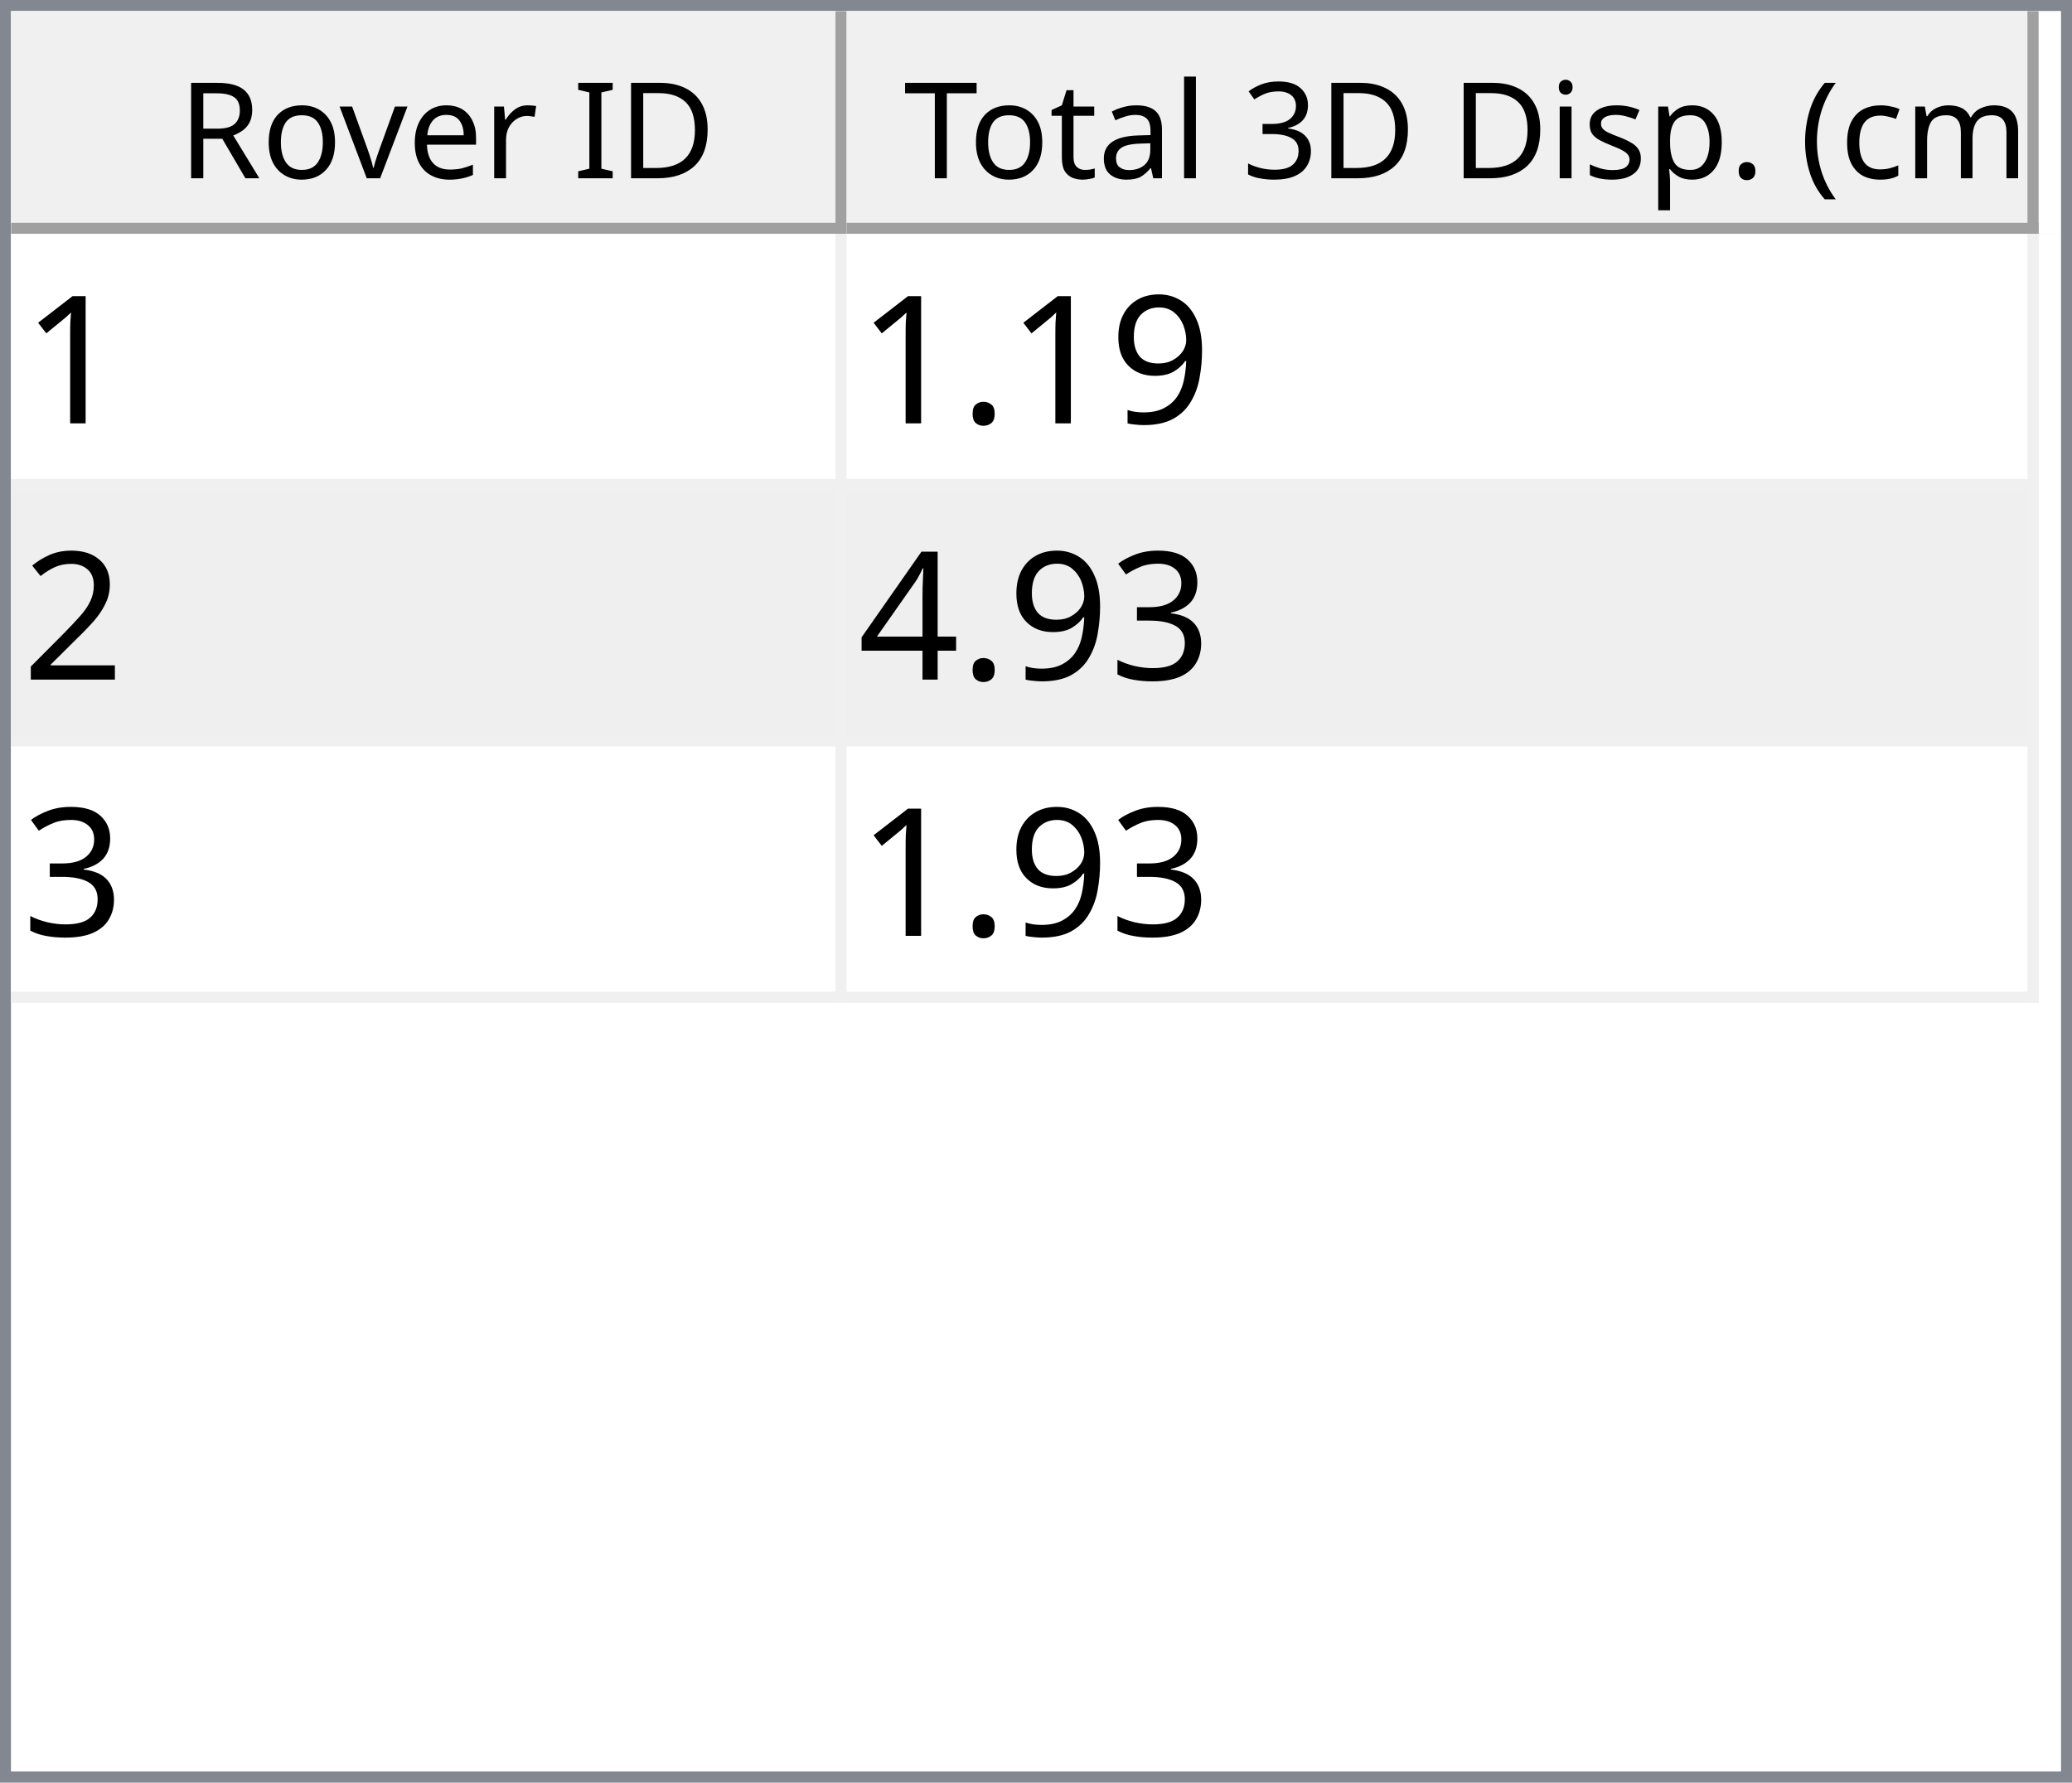
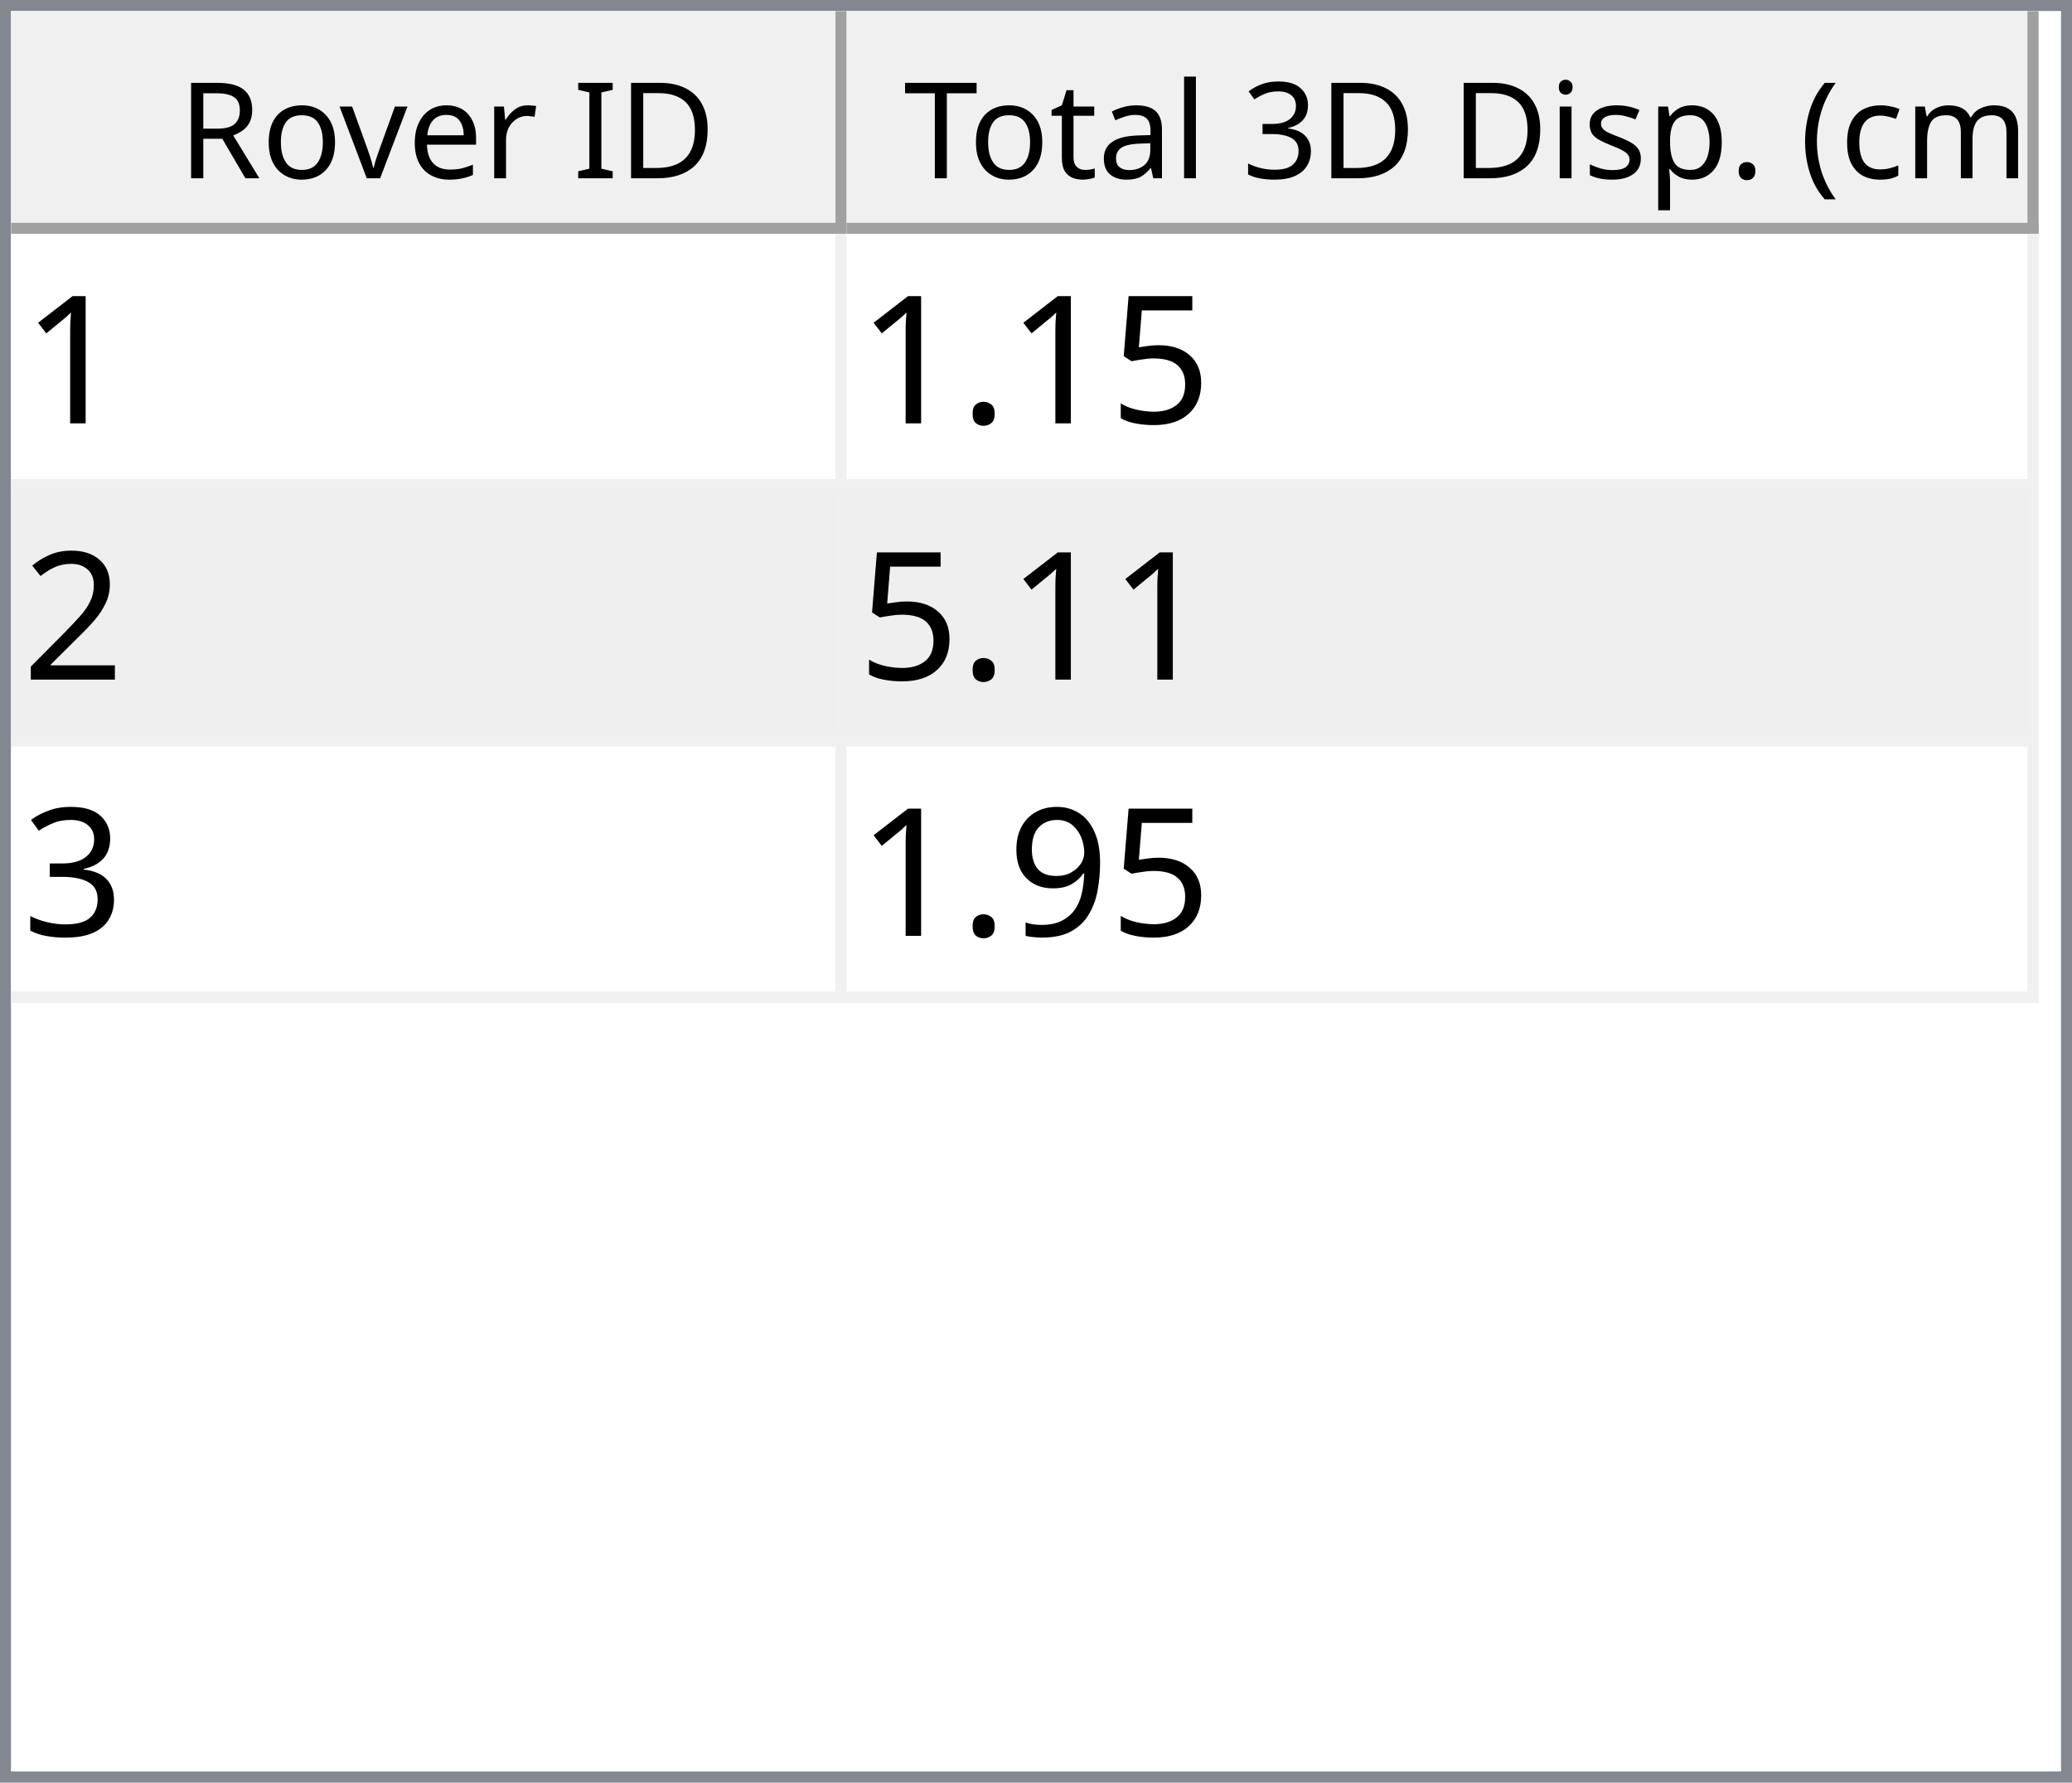
<svg xmlns="http://www.w3.org/2000/svg" style="fill-opacity:1; color-rendering:auto; color-interpolation:auto; text-rendering:auto; stroke:black; stroke-linecap:square; stroke-miterlimit:10; shape-rendering:auto; stroke-opacity:1; fill:black; stroke-dasharray:none; font-weight:normal; stroke-width:1; font-family:'Dialog'; font-style:normal; stroke-linejoin:miter; font-size:12px; stroke-dashoffset:0; image-rendering:auto;" width="186" height="160">
  <defs id="genericDefs" />
  <g>
    <defs id="defs1">
      <clipPath clipPathUnits="userSpaceOnUse" id="clipPath1">
        <path d="M0 0 L186 0 L186 160 L0 160 L0 0 Z" />
      </clipPath>
      <clipPath clipPathUnits="userSpaceOnUse" id="clipPath2">
        <path d="M0 0 L0 160 L186 160 L186 0 Z" />
      </clipPath>
      <clipPath clipPathUnits="userSpaceOnUse" id="clipPath3">
        <path d="M0 0 L0 20 L184 20 L184 0 Z" />
      </clipPath>
      <clipPath clipPathUnits="userSpaceOnUse" id="clipPath4">
        <path d="M0 0 L0 20 L75 20 L75 0 Z" />
      </clipPath>
      <clipPath clipPathUnits="userSpaceOnUse" id="clipPath5">
        <path d="M1 1 L1 19 L74 19 L74 1 Z" />
      </clipPath>
      <clipPath clipPathUnits="userSpaceOnUse" id="clipPath6">
        <path d="M0 0 L0 18 L73 18 L73 0 Z" />
      </clipPath>
      <clipPath clipPathUnits="userSpaceOnUse" id="clipPath7">
        <path d="M-0.5 -0.5 L-0.5 19.5 L74.5 19.5 L74.5 -0.5 Z" />
      </clipPath>
      <clipPath clipPathUnits="userSpaceOnUse" id="clipPath8">
        <path d="M0 0 L0 20 L107 20 L107 0 Z" />
      </clipPath>
      <clipPath clipPathUnits="userSpaceOnUse" id="clipPath9">
        <path d="M1 1 L1 19 L106 19 L106 1 Z" />
      </clipPath>
      <clipPath clipPathUnits="userSpaceOnUse" id="clipPath10">
        <path d="M0 0 L0 18 L105 18 L105 0 Z" />
      </clipPath>
      <clipPath clipPathUnits="userSpaceOnUse" id="clipPath11">
        <path d="M-0.5 -0.5 L-0.5 19.5 L106.5 19.5 L106.5 -0.5 Z" />
      </clipPath>
      <clipPath clipPathUnits="userSpaceOnUse" id="clipPath12">
        <path d="M0 0 L0 138 L184 138 L184 0 Z" />
      </clipPath>
      <clipPath clipPathUnits="userSpaceOnUse" id="clipPath13">
        <path d="M0 0 L0 69 L182 69 L182 0 Z" />
      </clipPath>
      <clipPath clipPathUnits="userSpaceOnUse" id="clipPath14">
        <path d="M-0.5 -0.5 L-0.5 68.5 L181.5 68.5 L181.5 -0.5 Z" />
      </clipPath>
      <clipPath clipPathUnits="userSpaceOnUse" id="clipPath15">
        <path d="M0 0 L0 22 L74 22 L74 0 Z" />
      </clipPath>
      <clipPath clipPathUnits="userSpaceOnUse" id="clipPath16">
        <path d="M0 0 L0 22 L106 22 L106 0 Z" />
      </clipPath>
      <font horiz-adv-x="64.551" id="font1">
        <font-face ascent="107.91" descent="25.098" units-per-em="100" style="font-style:normal; font-family:Segoe UI; font-weight:normal;" />
        <missing-glyph horiz-adv-x="64.551" d="M8.109 0 L8.109 68.266 L56.453 68.266 L56.453 0 L8.109 0 ZM15.328 7.234 L49.219 7.234 L49.219 61.031 L15.328 61.031 L15.328 7.234 Z" />
        <glyph unicode="D" horiz-adv-x="70.117" d="M9.188 0 L9.188 70.016 L28.516 70.016 Q65.531 70.016 65.531 35.891 Q65.531 19.672 55.25 9.836 Q44.969 0 27.734 0 L9.188 0 ZM17.391 62.594 L17.391 7.422 L27.828 7.422 Q41.609 7.422 49.273 14.797 Q56.938 22.172 56.938 35.688 Q56.938 62.594 28.328 62.594 L17.391 62.594 Z" />
        <glyph unicode="I" horiz-adv-x="26.611" d="M17.391 0 L9.188 0 L9.188 70.016 L17.391 70.016 L17.391 0 Z" />
        <glyph unicode=" " horiz-adv-x="27.393" d="" />
        <glyph unicode="r" horiz-adv-x="34.766" d="M34.188 41.891 Q32.078 43.5 28.125 43.5 Q23 43.5 19.555 38.672 Q16.109 33.844 16.109 25.484 L16.109 0 L8.109 0 L8.109 50 L16.109 50 L16.109 39.703 L16.312 39.703 Q18.016 44.969 21.531 47.922 Q25.047 50.875 29.391 50.875 Q32.516 50.875 34.188 50.203 L34.188 41.891 Z" />
        <glyph unicode="e" horiz-adv-x="52.295" d="M48.297 23 L12.984 23 Q13.188 14.656 17.484 10.109 Q21.781 5.562 29.297 5.562 Q37.75 5.562 44.828 11.141 L44.828 3.609 Q38.234 -1.172 27.391 -1.172 Q16.797 -1.172 10.742 5.641 Q4.688 12.453 4.688 24.812 Q4.688 36.469 11.305 43.82 Q17.922 51.172 27.734 51.172 Q37.547 51.172 42.922 44.828 Q48.297 38.484 48.297 27.203 L48.297 23 ZM40.094 29.781 Q40.047 36.719 36.75 40.578 Q33.453 44.438 27.594 44.438 Q21.922 44.438 17.969 40.383 Q14.016 36.328 13.094 29.781 L40.094 29.781 Z" />
        <glyph unicode="v" horiz-adv-x="47.9" d="M47.406 50 L27.484 0 L19.625 0 L0.688 50 L9.469 50 L22.172 13.672 Q23.578 9.672 23.922 6.688 L24.125 6.688 Q24.609 10.453 25.688 13.484 L38.969 50 L47.406 50 Z" />
        <glyph unicode="o" horiz-adv-x="58.594" d="M29 -1.172 Q17.922 -1.172 11.305 5.836 Q4.688 12.844 4.688 24.422 Q4.688 37.016 11.57 44.094 Q18.453 51.172 30.172 51.172 Q41.359 51.172 47.633 44.289 Q53.906 37.406 53.906 25.203 Q53.906 13.234 47.141 6.031 Q40.375 -1.172 29 -1.172 ZM29.594 44.438 Q21.875 44.438 17.383 39.188 Q12.891 33.938 12.891 24.703 Q12.891 15.828 17.43 10.695 Q21.969 5.562 29.594 5.562 Q37.359 5.562 41.531 10.594 Q45.703 15.625 45.703 24.906 Q45.703 34.281 41.531 39.359 Q37.359 44.438 29.594 44.438 Z" />
        <glyph unicode="R" horiz-adv-x="59.814" d="M59.375 0 L49.609 0 L37.891 19.625 Q36.281 22.359 34.766 24.289 Q33.25 26.219 31.664 27.438 Q30.078 28.656 28.25 29.219 Q26.422 29.781 24.125 29.781 L17.391 29.781 L17.391 0 L9.188 0 L9.188 70.016 L30.078 70.016 Q34.672 70.016 38.555 68.867 Q42.438 67.719 45.289 65.375 Q48.141 63.031 49.758 59.547 Q51.375 56.062 51.375 51.375 Q51.375 47.703 50.273 44.656 Q49.172 41.609 47.148 39.211 Q45.125 36.812 42.266 35.133 Q39.406 33.453 35.844 32.516 L35.844 32.328 Q37.594 31.547 38.891 30.547 Q40.188 29.547 41.359 28.18 Q42.531 26.812 43.68 25.078 Q44.828 23.344 46.234 21.047 L59.375 0 ZM17.391 62.594 L17.391 37.203 L28.516 37.203 Q31.594 37.203 34.203 38.133 Q36.812 39.062 38.719 40.797 Q40.625 42.531 41.703 45.047 Q42.781 47.562 42.781 50.688 Q42.781 56.297 39.141 59.445 Q35.5 62.594 28.609 62.594 L17.391 62.594 Z" />
        <glyph unicode=")" horiz-adv-x="30.176" d="M8.297 -15.922 L1.172 -15.922 Q16.406 2.344 16.406 26.812 Q16.406 51.469 1.078 70.016 L8.297 70.016 Q23.531 52.156 23.531 26.703 Q23.531 1.375 8.297 -15.922 Z" />
        <glyph unicode="m" horiz-adv-x="86.133" d="M79.109 0 L71.094 0 L71.094 28.719 Q71.094 37.016 68.531 40.727 Q65.969 44.438 59.906 44.438 Q54.781 44.438 51.195 39.75 Q47.609 35.062 47.609 28.516 L47.609 0 L39.594 0 L39.594 29.688 Q39.594 44.438 28.219 44.438 Q22.953 44.438 19.531 40.016 Q16.109 35.594 16.109 28.516 L16.109 0 L8.109 0 L8.109 50 L16.109 50 L16.109 42.094 L16.312 42.094 Q21.625 51.172 31.844 51.172 Q36.969 51.172 40.773 48.312 Q44.578 45.453 46 40.828 Q51.562 51.172 62.594 51.172 Q79.109 51.172 79.109 30.812 L79.109 0 Z" />
        <glyph unicode="c" horiz-adv-x="46.191" d="M42.188 2.297 Q36.422 -1.172 28.516 -1.172 Q17.828 -1.172 11.258 5.789 Q4.688 12.75 4.688 23.828 Q4.688 36.188 11.766 43.68 Q18.844 51.172 30.672 51.172 Q37.25 51.172 42.281 48.734 L42.281 40.531 Q36.719 44.438 30.375 44.438 Q22.703 44.438 17.797 38.945 Q12.891 33.453 12.891 24.516 Q12.891 15.719 17.508 10.641 Q22.125 5.562 29.891 5.562 Q36.422 5.562 42.188 9.906 L42.188 2.297 Z" />
        <glyph unicode="(" horiz-adv-x="30.176" d="M29.109 -15.922 L21.969 -15.922 Q6.844 1.375 6.844 26.703 Q6.844 52.156 21.969 70.016 L29.203 70.016 Q13.875 51.469 13.875 26.812 Q13.875 2.344 29.109 -15.922 Z" />
        <glyph unicode="." horiz-adv-x="21.68" d="M10.891 -1.078 Q8.641 -1.078 7.055 0.539 Q5.469 2.156 5.469 4.391 Q5.469 6.641 7.055 8.273 Q8.641 9.906 10.891 9.906 Q13.188 9.906 14.797 8.273 Q16.406 6.641 16.406 4.391 Q16.406 2.156 14.797 0.539 Q13.188 -1.078 10.891 -1.078 Z" />
        <glyph unicode="p" horiz-adv-x="58.789" d="M16.312 7.234 L16.109 7.234 L16.109 -23 L8.109 -23 L8.109 50 L16.109 50 L16.109 41.219 L16.312 41.219 Q22.219 51.172 33.594 51.172 Q43.266 51.172 48.688 44.461 Q54.109 37.75 54.109 26.469 Q54.109 13.922 48 6.375 Q41.891 -1.172 31.297 -1.172 Q21.578 -1.172 16.312 7.234 ZM16.109 27.391 L16.109 20.406 Q16.109 14.203 20.141 9.883 Q24.172 5.562 30.375 5.562 Q37.641 5.562 41.773 11.133 Q45.906 16.703 45.906 26.609 Q45.906 34.969 42.047 39.703 Q38.188 44.438 31.594 44.438 Q24.609 44.438 20.359 39.578 Q16.109 34.719 16.109 27.391 Z" />
        <glyph unicode="s" horiz-adv-x="42.432" d="M5.078 1.812 L5.078 10.406 Q11.625 5.562 19.484 5.562 Q30.031 5.562 30.031 12.594 Q30.031 14.594 29.125 15.992 Q28.219 17.391 26.68 18.461 Q25.141 19.531 23.07 20.383 Q21 21.234 18.609 22.172 Q15.281 23.484 12.766 24.828 Q10.25 26.172 8.57 27.859 Q6.891 29.547 6.031 31.695 Q5.172 33.844 5.172 36.719 Q5.172 40.234 6.789 42.945 Q8.406 45.656 11.086 47.484 Q13.766 49.312 17.211 50.242 Q20.656 51.172 24.312 51.172 Q30.812 51.172 35.938 48.922 L35.938 40.828 Q30.422 44.438 23.25 44.438 Q21 44.438 19.195 43.922 Q17.391 43.406 16.094 42.477 Q14.797 41.547 14.086 40.258 Q13.375 38.969 13.375 37.406 Q13.375 35.453 14.086 34.133 Q14.797 32.812 16.164 31.789 Q17.531 30.766 19.484 29.938 Q21.438 29.109 23.922 28.125 Q27.25 26.859 29.883 25.516 Q32.516 24.172 34.375 22.484 Q36.234 20.797 37.234 18.602 Q38.234 16.406 38.234 13.375 Q38.234 9.672 36.602 6.938 Q34.969 4.203 32.234 2.398 Q29.5 0.594 25.93 -0.289 Q22.359 -1.172 18.453 -1.172 Q10.75 -1.172 5.078 1.812 Z" />
        <glyph unicode="i" horiz-adv-x="24.219" d="M12.203 62.703 Q10.062 62.703 8.547 64.164 Q7.031 65.625 7.031 67.875 Q7.031 70.125 8.547 71.609 Q10.062 73.094 12.203 73.094 Q14.406 73.094 15.945 71.609 Q17.484 70.125 17.484 67.875 Q17.484 65.719 15.945 64.211 Q14.406 62.703 12.203 62.703 ZM16.109 0 L8.109 0 L8.109 50 L16.109 50 L16.109 0 Z" />
        <glyph unicode="3" horiz-adv-x="53.906" d="M46.531 19.828 Q46.531 15.094 44.75 11.211 Q42.969 7.328 39.719 4.57 Q36.469 1.812 31.93 0.297 Q27.391 -1.219 21.922 -1.219 Q11.922 -1.219 6 2.594 L6 11.188 Q13.094 5.609 22.219 5.609 Q25.875 5.609 28.828 6.539 Q31.781 7.469 33.906 9.227 Q36.031 10.984 37.18 13.477 Q38.328 15.969 38.328 19.094 Q38.328 32.812 18.797 32.812 L12.984 32.812 L12.984 39.594 L18.5 39.594 Q35.797 39.594 35.797 52.484 Q35.797 64.406 22.609 64.406 Q15.188 64.406 8.688 59.422 L8.688 67.188 Q15.375 71.188 24.609 71.188 Q29 71.188 32.57 69.969 Q36.141 68.75 38.68 66.555 Q41.219 64.359 42.609 61.281 Q44 58.203 44 54.5 Q44 40.672 30.031 36.719 L30.031 36.531 Q33.594 36.141 36.625 34.797 Q39.656 33.453 41.852 31.305 Q44.047 29.156 45.289 26.25 Q46.531 23.344 46.531 19.828 Z" />
        <glyph unicode="l" horiz-adv-x="24.219" d="M16.109 0 L8.109 0 L8.109 74.031 L16.109 74.031 L16.109 0 Z" />
        <glyph unicode="a" horiz-adv-x="50.879" d="M43.891 0 L35.891 0 L35.891 7.812 L35.688 7.812 Q30.469 -1.172 20.312 -1.172 Q12.844 -1.172 8.617 2.781 Q4.391 6.734 4.391 13.281 Q4.391 27.297 20.906 29.594 L35.891 31.688 Q35.891 44.438 25.594 44.438 Q16.547 44.438 9.281 38.281 L9.281 46.484 Q16.656 51.172 26.266 51.172 Q43.891 51.172 43.891 32.516 L43.891 0 ZM35.891 25.297 L23.828 23.641 Q18.266 22.859 15.43 20.875 Q12.594 18.891 12.594 13.875 Q12.594 10.203 15.211 7.883 Q17.828 5.562 22.172 5.562 Q28.125 5.562 32.008 9.742 Q35.891 13.922 35.891 20.312 L35.891 25.297 Z" />
        <glyph unicode="t" horiz-adv-x="33.887" d="M31.297 0.484 Q28.469 -1.078 23.828 -1.078 Q10.688 -1.078 10.688 13.578 L10.688 43.172 L2.094 43.172 L2.094 50 L10.688 50 L10.688 62.203 L18.703 64.797 L18.703 50 L31.297 50 L31.297 43.172 L18.703 43.172 L18.703 14.984 Q18.703 9.969 20.414 7.82 Q22.125 5.672 26.078 5.672 Q29.109 5.672 31.297 7.328 L31.297 0.484 Z" />
        <glyph unicode="T" horiz-adv-x="52.393" d="M50.594 62.594 L30.375 62.594 L30.375 0 L22.172 0 L22.172 62.594 L2 62.594 L2 70.016 L50.594 70.016 L50.594 62.594 Z" />
      </font>
      <font horiz-adv-x="75.0" id="font2">
        <font-face ascent="100.537" descent="21.973" units-per-em="100" style="font-style:normal; font-family:sans-serif; font-weight:normal;" />
        <missing-glyph horiz-adv-x="75.0" d="M12.5 0 L12.5 62.5 L62.5 62.5 L62.5 0 L12.5 0 ZM14.062 1.562 L60.938 1.562 L60.938 60.938 L14.062 60.938 L14.062 1.562 Z" />
        <glyph unicode="1" horiz-adv-x="55.615" d="M37.25 0 L28.469 0 L28.469 56 Q25.297 52.984 20.141 49.953 Q14.984 46.922 10.891 45.406 L10.891 53.906 Q18.266 57.375 23.781 62.305 Q29.297 67.234 31.594 71.875 L37.25 71.875 L37.25 0 Z" />
-         <glyph unicode="9" horiz-adv-x="55.615" d="M5.469 16.547 L13.922 17.328 Q14.984 11.375 18.016 8.688 Q21.047 6 25.781 6 Q29.828 6 32.883 7.859 Q35.938 9.719 37.891 12.82 Q39.844 15.922 41.164 21.195 Q42.484 26.469 42.484 31.938 Q42.484 32.516 42.438 33.688 Q39.797 29.5 35.234 26.883 Q30.672 24.266 25.344 24.266 Q16.453 24.266 10.305 30.711 Q4.156 37.156 4.156 47.703 Q4.156 58.594 10.578 65.234 Q17 71.875 26.656 71.875 Q33.641 71.875 39.43 68.117 Q45.219 64.359 48.219 57.398 Q51.219 50.438 51.219 37.25 Q51.219 23.531 48.242 15.406 Q45.266 7.281 39.383 3.031 Q33.5 -1.219 25.594 -1.219 Q17.188 -1.219 11.867 3.445 Q6.547 8.109 5.469 16.547 ZM41.453 48.141 Q41.453 55.719 37.43 60.156 Q33.406 64.594 27.734 64.594 Q21.875 64.594 17.531 59.812 Q13.188 55.031 13.188 47.406 Q13.188 40.578 17.312 36.305 Q21.438 32.031 27.484 32.031 Q33.594 32.031 37.523 36.305 Q41.453 40.578 41.453 48.141 Z" />
+         <glyph unicode="5" horiz-adv-x="55.615" d="M4.156 18.75 L13.375 19.531 Q14.406 12.797 18.141 9.398 Q21.875 6 27.156 6 Q33.5 6 37.891 10.789 Q42.281 15.578 42.281 23.484 Q42.281 31 38.062 35.352 Q33.844 39.703 27 39.703 Q22.75 39.703 19.336 37.773 Q15.922 35.844 13.969 32.766 L5.719 33.844 L12.641 70.609 L48.25 70.609 L48.25 62.203 L19.672 62.203 L15.828 42.969 Q22.266 47.469 29.344 47.469 Q38.719 47.469 45.164 40.969 Q51.609 34.469 51.609 24.266 Q51.609 14.547 45.953 7.469 Q39.062 -1.219 27.156 -1.219 Q17.391 -1.219 11.211 4.25 Q5.031 9.719 4.156 18.75 Z" />
        <glyph unicode="." horiz-adv-x="27.783" d="M9.078 0 L9.078 10.016 L19.094 10.016 L19.094 0 L9.078 0 Z" />
        <glyph unicode="2" horiz-adv-x="55.615" d="M50.344 8.453 L50.344 0 L3.031 0 Q2.938 3.172 4.047 6.109 Q5.859 10.938 9.836 15.625 Q13.812 20.312 21.344 26.469 Q33.016 36.031 37.117 41.625 Q41.219 47.219 41.219 52.203 Q41.219 57.422 37.477 61.008 Q33.734 64.594 27.734 64.594 Q21.391 64.594 17.578 60.789 Q13.766 56.984 13.719 50.25 L4.688 51.172 Q5.609 61.281 11.664 66.578 Q17.719 71.875 27.938 71.875 Q38.234 71.875 44.242 66.164 Q50.25 60.453 50.25 52 Q50.25 47.703 48.492 43.555 Q46.734 39.406 42.656 34.812 Q38.578 30.219 29.109 22.219 Q21.188 15.578 18.945 13.211 Q16.703 10.844 15.234 8.453 L50.344 8.453 Z" />
        <glyph unicode="3" horiz-adv-x="55.615" d="M4.203 18.891 L12.984 20.062 Q14.5 12.594 18.141 9.297 Q21.781 6 27 6 Q33.203 6 37.477 10.297 Q41.75 14.594 41.75 20.953 Q41.75 27 37.797 30.93 Q33.844 34.859 27.734 34.859 Q25.25 34.859 21.531 33.891 L22.516 41.609 Q23.391 41.5 23.922 41.5 Q29.547 41.5 34.039 44.43 Q38.531 47.359 38.531 53.469 Q38.531 58.297 35.258 61.477 Q31.984 64.656 26.812 64.656 Q21.688 64.656 18.266 61.43 Q14.844 58.203 13.875 51.766 L5.078 53.328 Q6.688 62.156 12.398 67.016 Q18.109 71.875 26.609 71.875 Q32.469 71.875 37.398 69.359 Q42.328 66.844 44.945 62.5 Q47.562 58.156 47.562 53.266 Q47.562 48.641 45.07 44.828 Q42.578 41.016 37.703 38.766 Q44.047 37.312 47.562 32.695 Q51.078 28.078 51.078 21.141 Q51.078 11.766 44.242 5.25 Q37.406 -1.266 26.953 -1.266 Q17.531 -1.266 11.305 4.352 Q5.078 9.969 4.203 18.891 Z" />
-         <glyph unicode="4" horiz-adv-x="55.615" d="M32.328 0 L32.328 17.141 L1.266 17.141 L1.266 25.203 L33.938 71.578 L41.109 71.578 L41.109 25.203 L50.781 25.203 L50.781 17.141 L41.109 17.141 L41.109 0 L32.328 0 ZM32.328 25.203 L32.328 57.469 L9.906 25.203 L32.328 25.203 Z" />
+         <glyph unicode="9" horiz-adv-x="55.615" d="M5.469 16.547 L13.922 17.328 Q14.984 11.375 18.016 8.688 Q21.047 6 25.781 6 Q29.828 6 32.883 7.859 Q35.938 9.719 37.891 12.82 Q39.844 15.922 41.164 21.195 Q42.484 26.469 42.484 31.938 Q42.484 32.516 42.438 33.688 Q39.797 29.5 35.234 26.883 Q30.672 24.266 25.344 24.266 Q16.453 24.266 10.305 30.711 Q4.156 37.156 4.156 47.703 Q4.156 58.594 10.578 65.234 Q17 71.875 26.656 71.875 Q33.641 71.875 39.43 68.117 Q45.219 64.359 48.219 57.398 Q51.219 50.438 51.219 37.25 Q51.219 23.531 48.242 15.406 Q45.266 7.281 39.383 3.031 Q33.5 -1.219 25.594 -1.219 Q17.188 -1.219 11.867 3.445 Q6.547 8.109 5.469 16.547 ZM41.453 48.141 Q41.453 55.719 37.43 60.156 Q33.406 64.594 27.734 64.594 Q21.875 64.594 17.531 59.812 Q13.188 55.031 13.188 47.406 Q13.188 40.578 17.312 36.305 Q21.438 32.031 27.484 32.031 Q33.594 32.031 37.523 36.305 Q41.453 40.578 41.453 48.141 Z" />
      </font>
    </defs>
    <g style="fill:white; stroke:white;">
      <rect x="0" y="0" width="186" style="clip-path:url(#clipPath1); stroke:none;" height="160" />
    </g>
    <g style="fill:white; text-rendering:optimizeSpeed; color-rendering:optimizeSpeed; image-rendering:optimizeSpeed; shape-rendering:crispEdges; stroke:white; color-interpolation:sRGB;">
      <rect x="0" width="186" height="160" y="0" style="stroke:none;" />
      <path style="stroke:none;" d="M0 160 L186 160 L186 0 L0 0 Z" />
    </g>
    <g style="fill:rgb(240,240,240); font-family:'Segoe UI'; stroke:rgb(240,240,240);">
      <rect x="0" y="0" width="186" style="clip-path:url(#clipPath2); stroke:none;" height="160" />
    </g>
    <g style="fill:rgb(130,135,144); font-family:'Segoe UI'; stroke:rgb(130,135,144);">
      <path d="M0 0 L186 0 L186 160 L0 160 L0 0 ZM1 1 L185 1 L185 159 L1 159 L1 1 Z" style="fill-rule:evenodd; clip-path:url(#clipPath2); stroke:none;" />
    </g>
    <g style="fill:white; font-family:'Segoe UI'; stroke:white;" transform="translate(1,1)">
      <rect x="0" y="0" width="184" style="clip-path:url(#clipPath3); stroke:none;" height="20" />
    </g>
    <g style="fill:rgb(240,240,240); font-family:'Segoe UI'; stroke:rgb(240,240,240);" transform="translate(1,1)">
      <rect x="0" y="0" width="75" style="clip-path:url(#clipPath4); stroke:none;" height="20" />
    </g>
    <g style="font-family:'Segoe UI';" transform="translate(2,2)">
      <text x="14" xml:space="preserve" y="14" style="clip-path:url(#clipPath6); stroke:none;">Rover ID</text>
    </g>
    <g style="fill:rgb(160,160,160); font-family:'Segoe UI'; stroke:rgb(160,160,160); stroke-linejoin:bevel;" transform="translate(1.5,1.5)">
      <line x1="74" x2="74" y1="0" style="fill:none; clip-path:url(#clipPath7);" y2="19" />
    </g>
    <g style="fill:rgb(160,160,160); font-family:'Segoe UI'; stroke:rgb(160,160,160); stroke-linejoin:bevel;" transform="matrix(1,0,0,1,1,1) translate(0.5,0.5)">
      <line x1="0" x2="74" y1="19" style="fill:none; clip-path:url(#clipPath7);" y2="19" />
    </g>
    <g style="fill:rgb(240,240,240); font-family:'Segoe UI'; stroke:rgb(240,240,240);" transform="translate(76,1)">
      <rect x="0" y="0" width="107" style="clip-path:url(#clipPath8); stroke:none;" height="20" />
    </g>
    <g style="font-family:'Segoe UI';" transform="translate(77,2)">
      <text x="1" xml:space="preserve" y="14" style="clip-path:url(#clipPath10); stroke:none;"> Total 3D Disp. (cm)</text>
    </g>
    <g style="fill:rgb(160,160,160); font-family:'Segoe UI'; stroke:rgb(160,160,160); stroke-linejoin:bevel;" transform="translate(76.5,1.5)">
      <line x1="106" x2="106" y1="0" style="fill:none; clip-path:url(#clipPath11);" y2="19" />
    </g>
    <g style="fill:rgb(160,160,160); font-family:'Segoe UI'; stroke:rgb(160,160,160); stroke-linejoin:bevel;" transform="matrix(1,0,0,1,76,1) translate(0.5,0.5)">
      <line x1="0" x2="106" y1="19" style="fill:none; clip-path:url(#clipPath11);" y2="19" />
    </g>
    <g style="fill:white; font-family:'Segoe UI'; stroke:white;" transform="translate(1,21)">
      <rect x="0" y="0" width="184" style="clip-path:url(#clipPath12); stroke:none;" height="138" />
    </g>
    <g style="fill:rgb(240,240,240); font-size:16px; font-family:sans-serif; stroke:rgb(240,240,240);" transform="translate(1,21)">
      <rect x="0" y="0" width="182" style="clip-path:url(#clipPath13); stroke:none;" height="69" />
      <line transform="translate(0.5,0.5)" x1="0" x2="181" y1="22" style="clip-path:url(#clipPath14); fill:none; stroke-linejoin:bevel;" y2="22" />
    </g>
    <g transform="matrix(1,0,0,1,1,21) translate(0.5,0.5)" style="fill:rgb(240,240,240); font-size:16px; font-family:sans-serif; stroke:rgb(240,240,240); stroke-linejoin:bevel;">
      <line x1="0" x2="181" y1="45" style="fill:none; clip-path:url(#clipPath14);" y2="45" />
    </g>
    <g transform="matrix(1,0,0,1,1,21) translate(0.5,0.5)" style="fill:rgb(240,240,240); font-size:16px; font-family:sans-serif; stroke:rgb(240,240,240); stroke-linejoin:bevel;">
      <line x1="0" x2="181" y1="68" style="fill:none; clip-path:url(#clipPath14);" y2="68" />
    </g>
    <g transform="matrix(1,0,0,1,1,21) translate(0.5,0.5)" style="fill:rgb(240,240,240); font-size:16px; font-family:sans-serif; stroke:rgb(240,240,240); stroke-linejoin:bevel;">
      <line x1="74" x2="74" y1="0" style="fill:none; clip-path:url(#clipPath14);" y2="68" />
    </g>
    <g transform="matrix(1,0,0,1,1,21) translate(0.5,0.5)" style="fill:rgb(240,240,240); font-size:16px; font-family:sans-serif; stroke:rgb(240,240,240); stroke-linejoin:bevel;">
      <line x1="181" x2="181" y1="0" style="fill:none; clip-path:url(#clipPath14);" y2="68" />
    </g>
    <g style="fill:white; font-size:16px; font-family:sans-serif; stroke:white;" transform="matrix(1,0,0,1,1,21)">
      <rect x="0" y="0" width="74" style="clip-path:url(#clipPath15); stroke:none;" height="22" />
      <text x="1" y="17" style="fill:black; clip-path:url(#clipPath15); stroke:none;" xml:space="preserve">1</text>
    </g>
    <g style="fill:white; font-size:16px; font-family:sans-serif; stroke:white;" transform="matrix(1,0,0,1,1,21) translate(75,0)">
      <rect x="0" y="0" width="106" style="clip-path:url(#clipPath16); stroke:none;" height="22" />
-       <text x="1" y="17" style="fill:black; clip-path:url(#clipPath16); stroke:none;" xml:space="preserve">1.19</text>
+       <text x="1" y="17" style="fill:black; clip-path:url(#clipPath16); stroke:none;" xml:space="preserve">1.15</text>
    </g>
    <g style="fill:rgb(239,239,239); font-size:16px; font-family:sans-serif; stroke:rgb(239,239,239);" transform="matrix(1,0,0,1,1,21) translate(0,23)">
      <rect x="0" y="0" width="74" style="clip-path:url(#clipPath15); stroke:none;" height="22" />
      <text x="1" y="17" style="fill:black; clip-path:url(#clipPath15); stroke:none;" xml:space="preserve">2</text>
    </g>
    <g style="fill:rgb(239,239,239); font-size:16px; font-family:sans-serif; stroke:rgb(239,239,239);" transform="matrix(1,0,0,1,1,21) translate(75,23)">
      <rect x="0" y="0" width="106" style="clip-path:url(#clipPath16); stroke:none;" height="22" />
-       <text x="1" y="17" style="fill:black; clip-path:url(#clipPath16); stroke:none;" xml:space="preserve">4.93</text>
+       <text x="1" y="17" style="fill:black; clip-path:url(#clipPath16); stroke:none;" xml:space="preserve">5.11</text>
    </g>
    <g style="fill:white; font-size:16px; font-family:sans-serif; stroke:white;" transform="matrix(1,0,0,1,1,21) translate(0,46)">
      <rect x="0" y="0" width="74" style="clip-path:url(#clipPath15); stroke:none;" height="22" />
      <text x="1" y="17" style="fill:black; clip-path:url(#clipPath15); stroke:none;" xml:space="preserve">3</text>
    </g>
    <g style="fill:white; font-size:16px; font-family:sans-serif; stroke:white;" transform="matrix(1,0,0,1,1,21) translate(75,46)">
      <rect x="0" y="0" width="106" style="clip-path:url(#clipPath16); stroke:none;" height="22" />
-       <text x="1" y="17" style="fill:black; clip-path:url(#clipPath16); stroke:none;" xml:space="preserve">1.93</text>
+       <text x="1" y="17" style="fill:black; clip-path:url(#clipPath16); stroke:none;" xml:space="preserve">1.95</text>
    </g>
  </g>
</svg>
